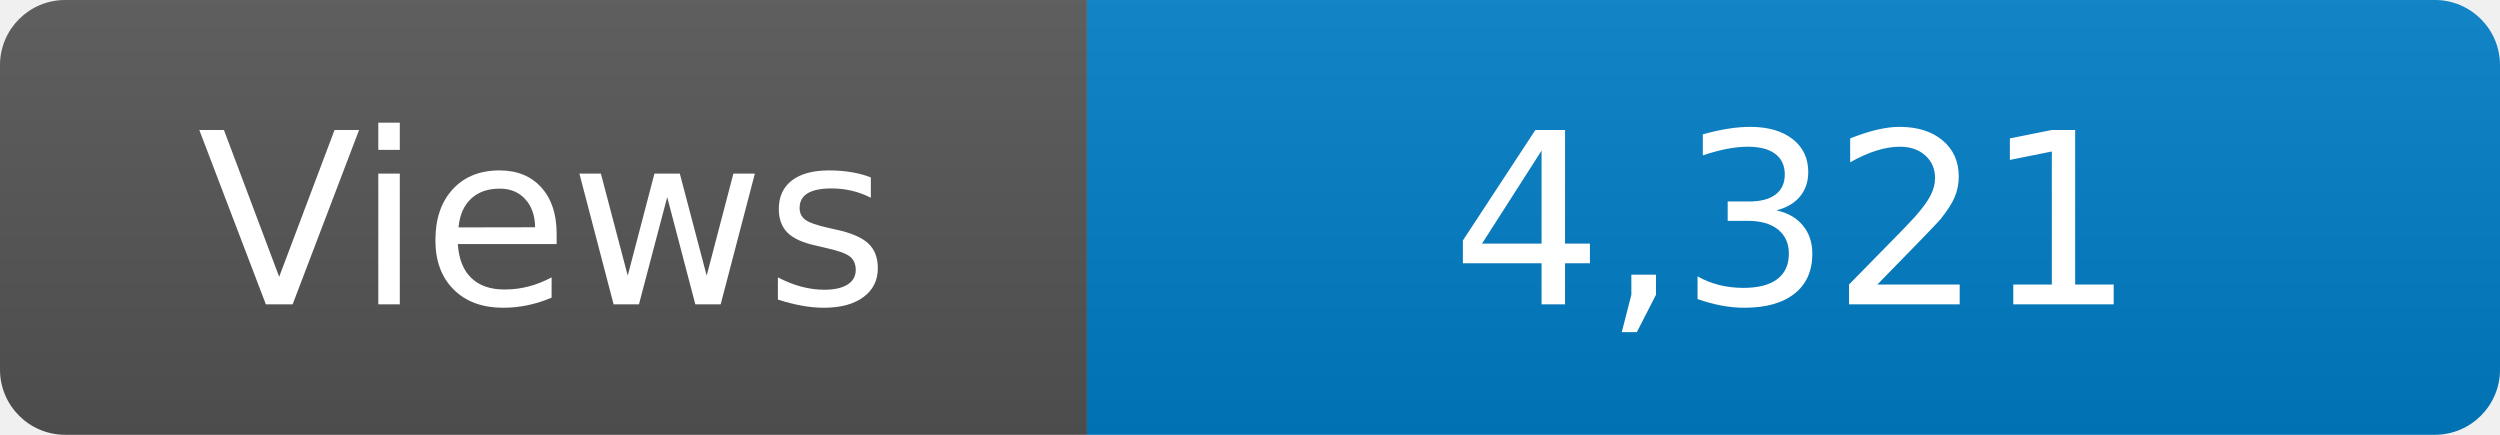
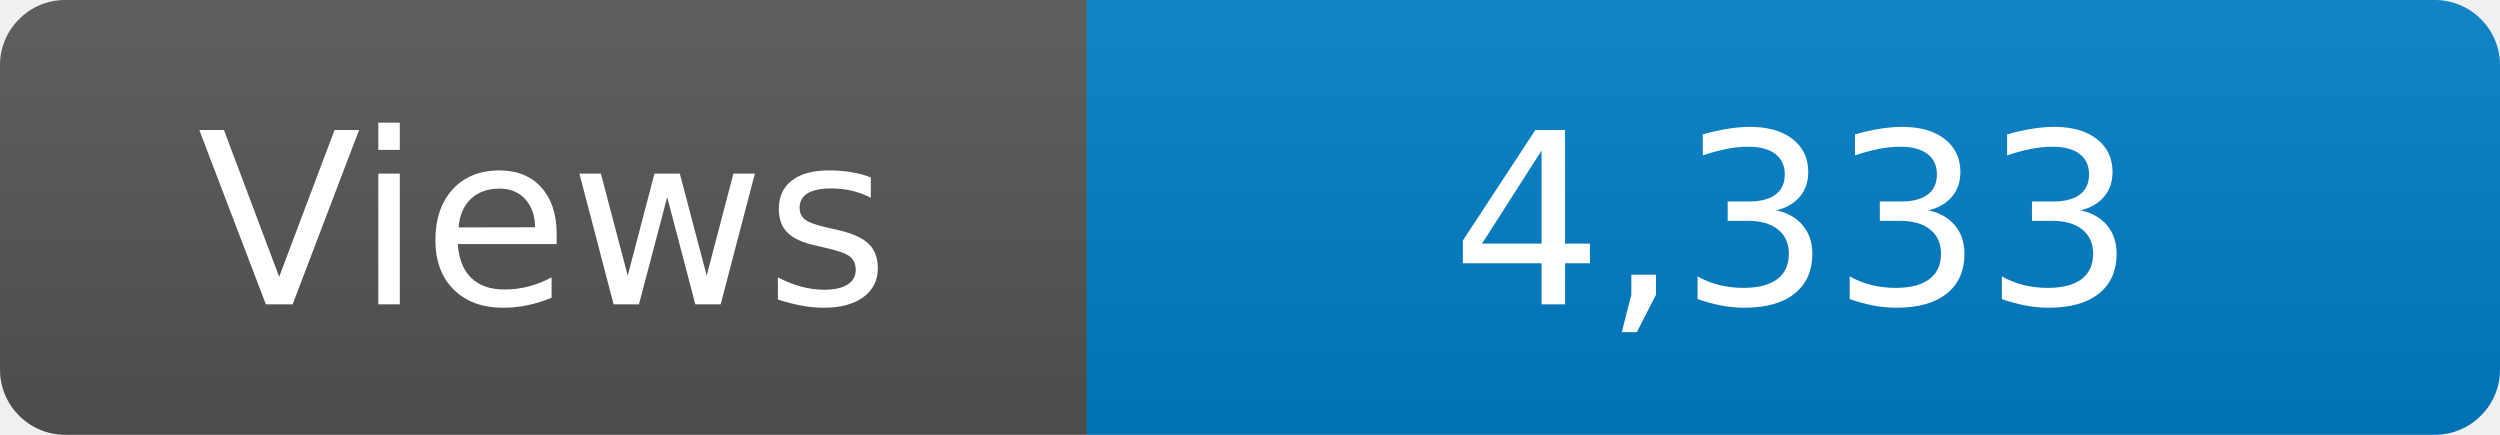
<svg xmlns="http://www.w3.org/2000/svg" width="115" height="20" role="img" aria-label="Maintained?: yes">
  <linearGradient id="s" x2="0" y2="100%">
    <stop offset="0" stop-color="#bbb" stop-opacity=".1" />
    <stop offset="1" stop-opacity=".1" />
  </linearGradient>
  <clipPath id="r">
    <rect width="115" height="20" rx="3" fill="#fff" />
  </clipPath>
  <g clip-path="url(#r)">
    <rect width="50" height="20" fill="#555" />
    <rect x="50" width="160" height="20" fill="#007ec6" />
    <rect width="115" height="20" fill="url(#s)" />
  </g>
  <g fill="#fff" text-anchor="middle" font-family="Verdana,Geneva,DejaVu Sans,sans-serif" font-size="110">
    <text x="250" y="140" transform="scale(.1)" fill="#fff">Views</text>
-     <text x="825" y="140" transform="scale(.1)" fill="#fff">4,321</text>
+     <text x="825" y="140" transform="scale(.1)" fill="#fff">4,333</text>
  </g>
</svg>
